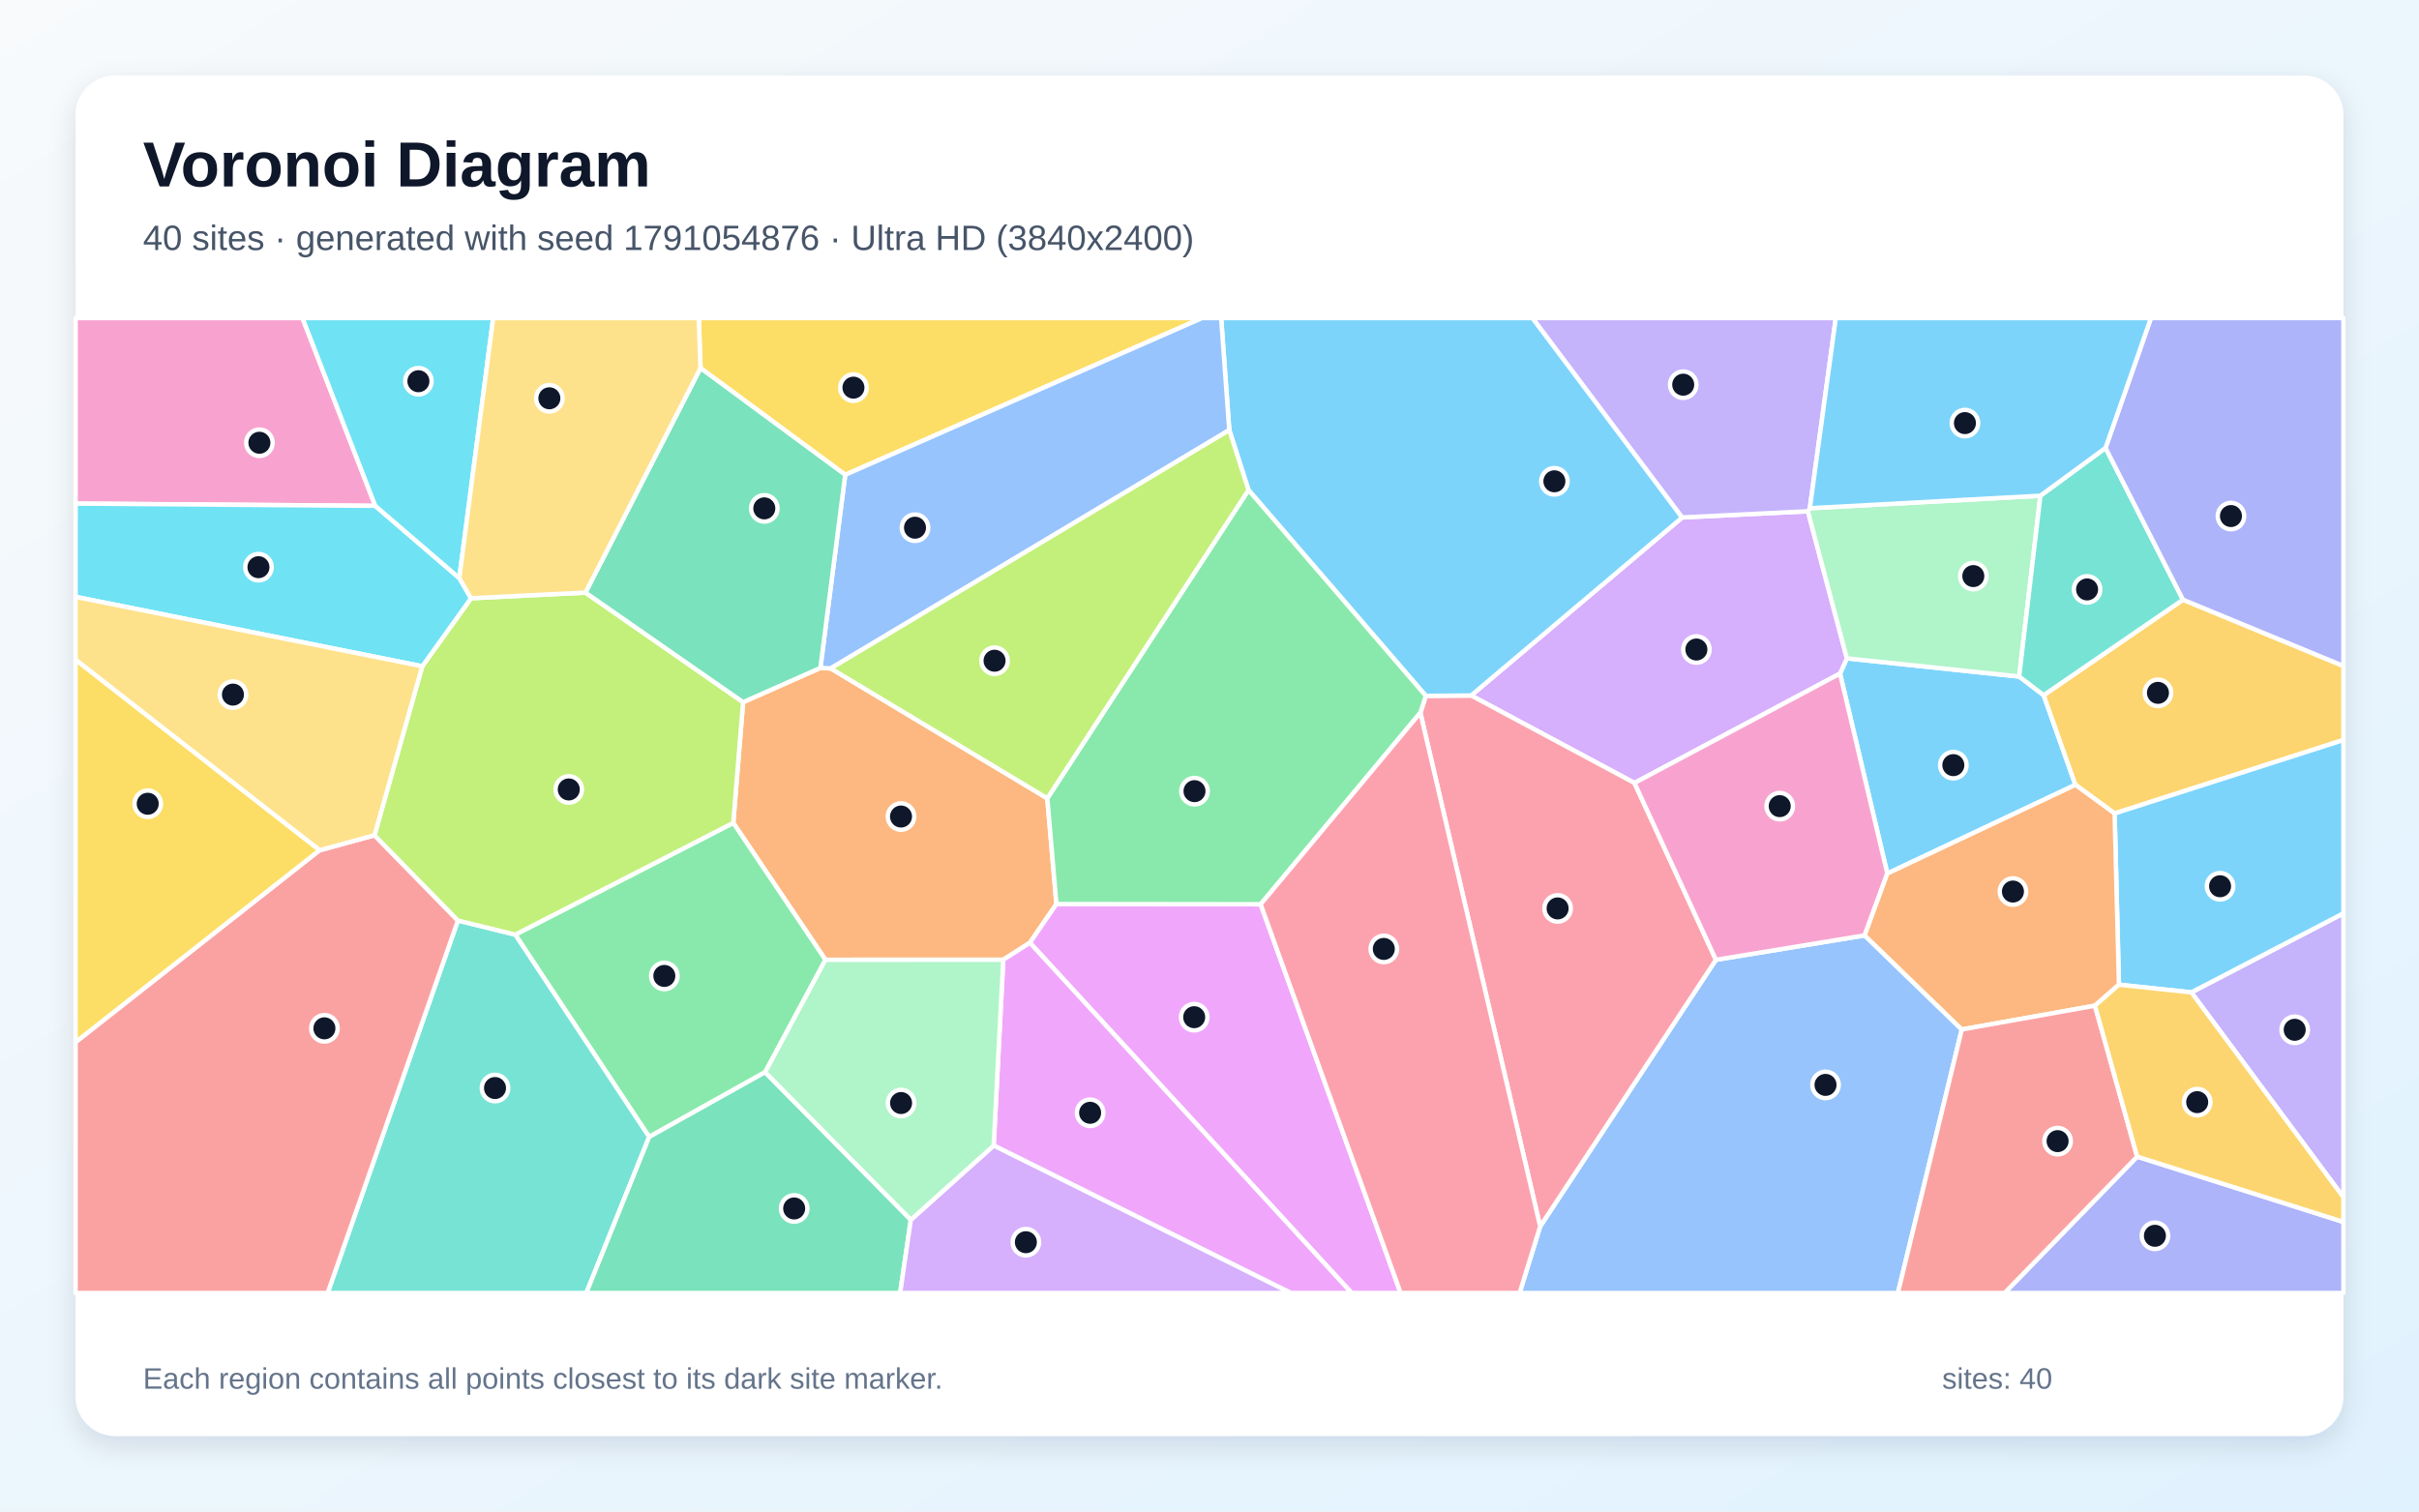
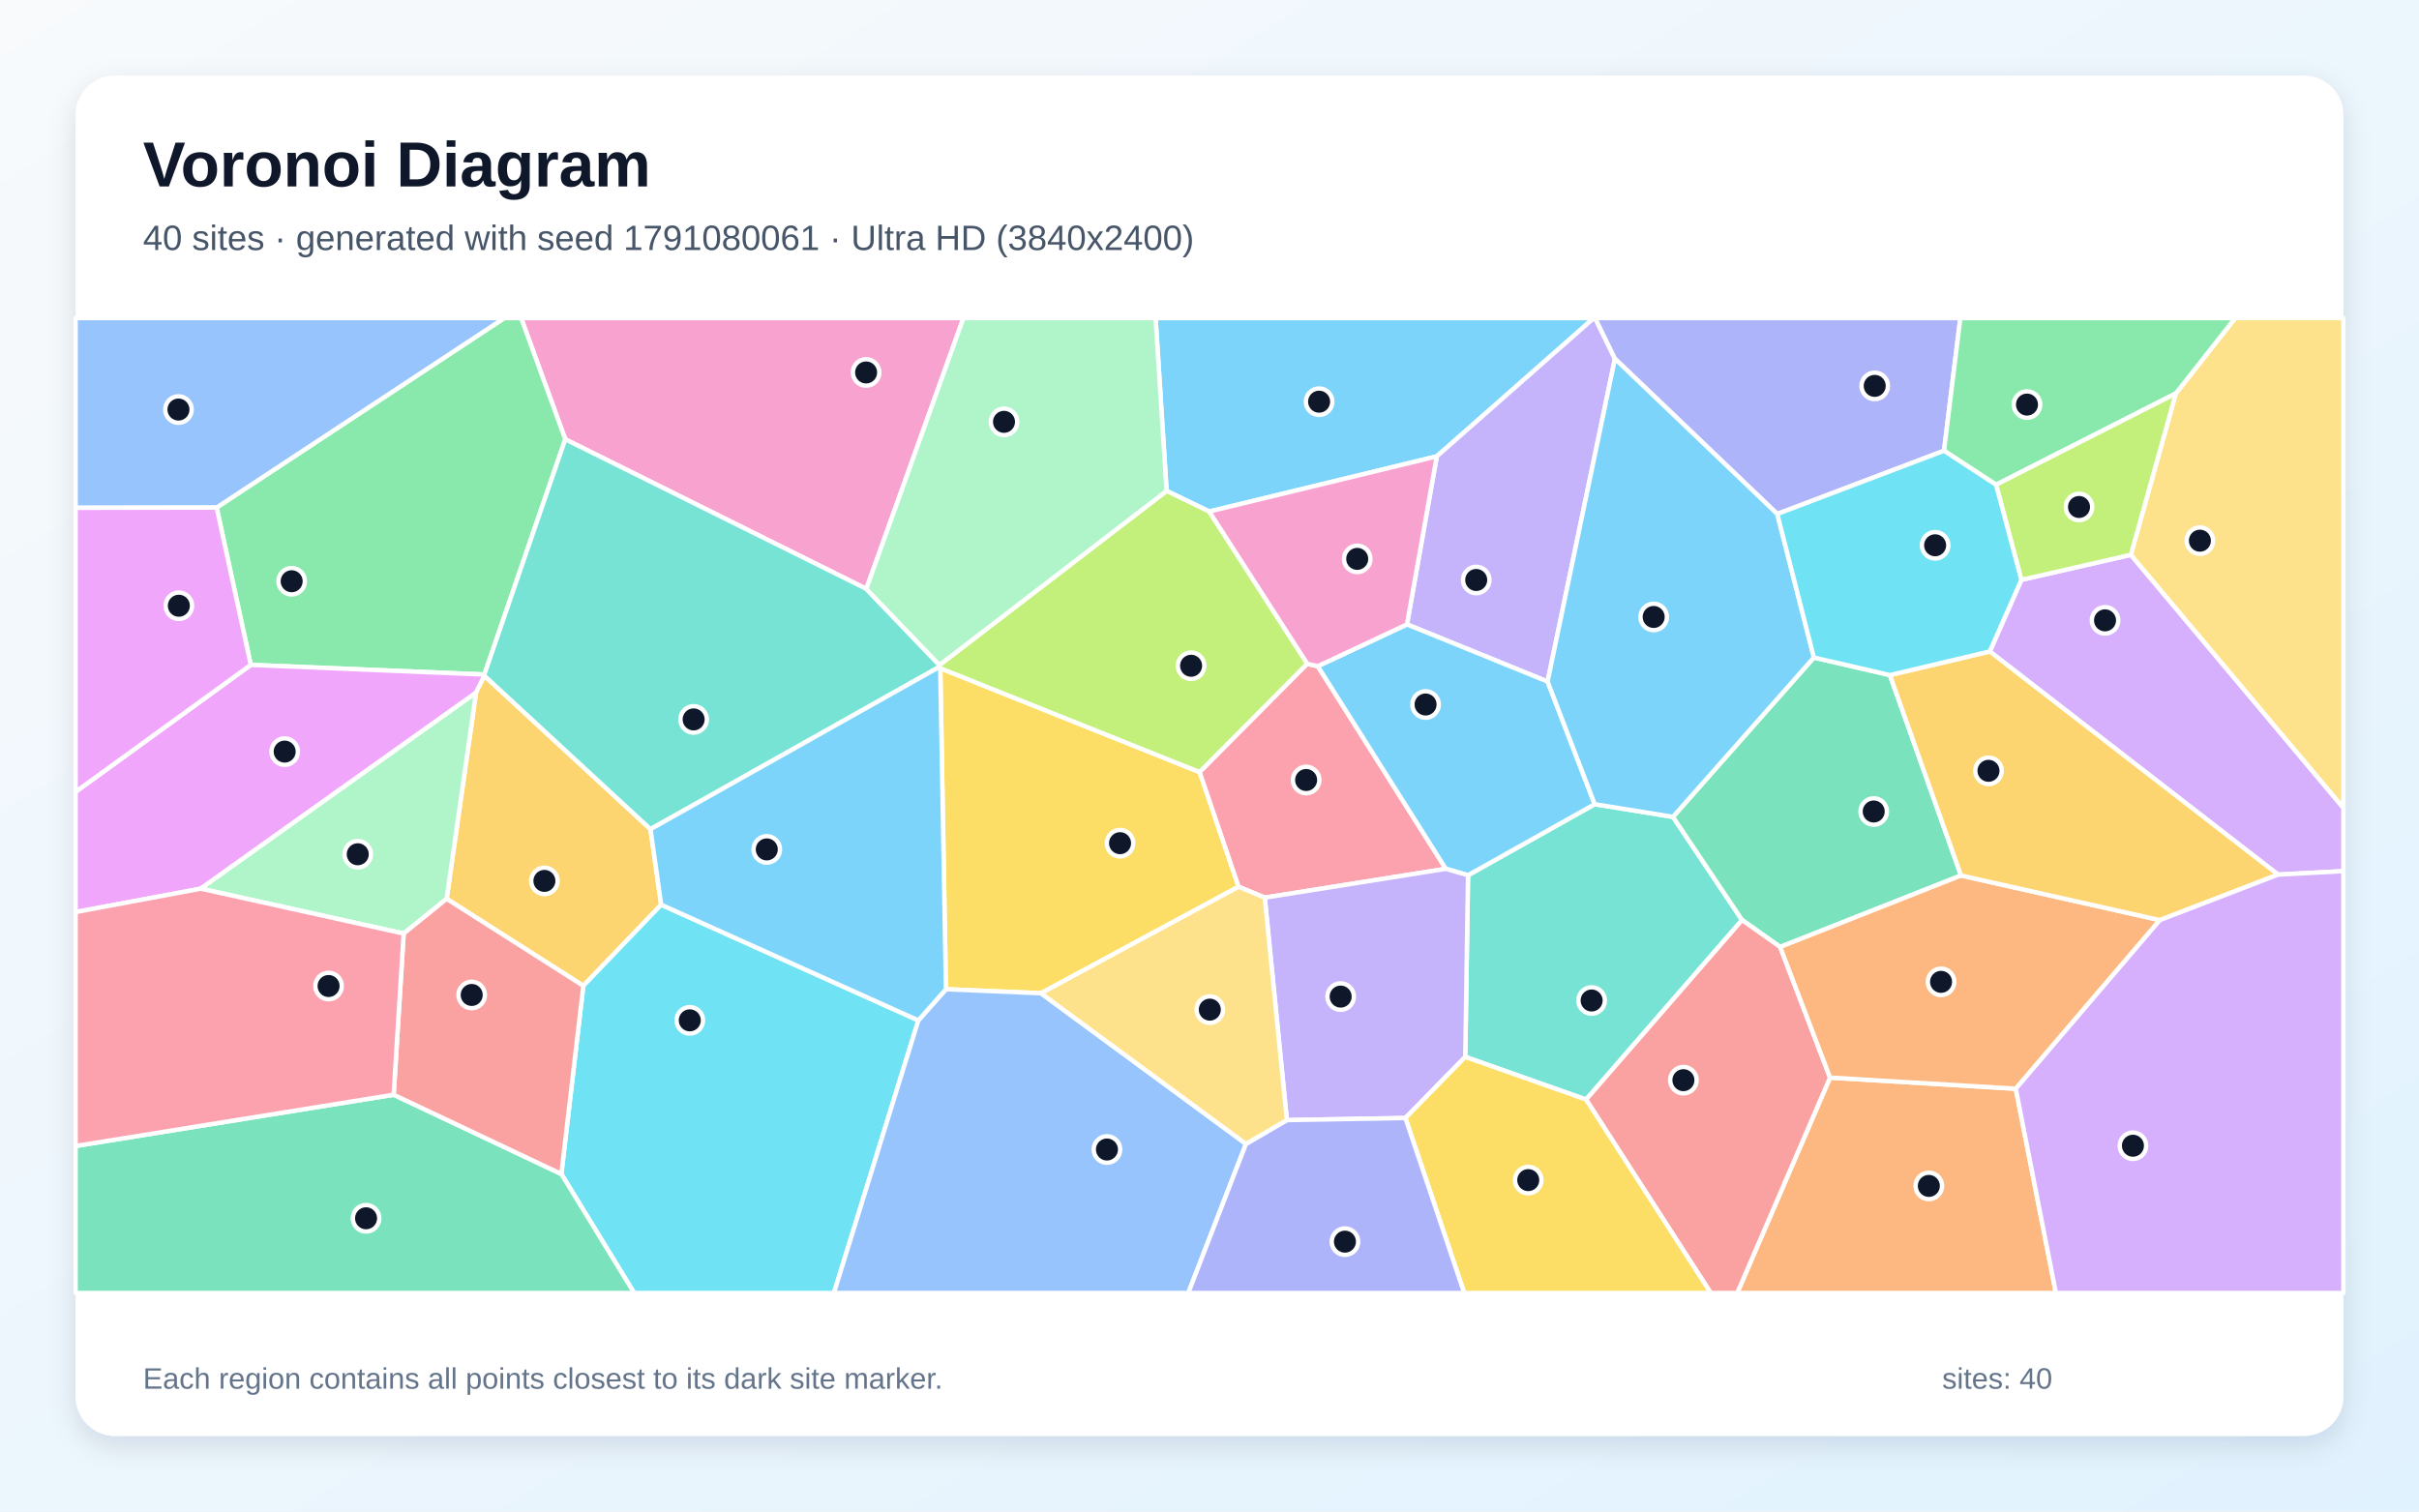
<svg xmlns="http://www.w3.org/2000/svg" width="3840" height="2400" viewBox="0 0 3840 2400" role="img" aria-labelledby="title description">
  <defs>
    <linearGradient id="background" x1="0" y1="0" x2="1" y2="1">
      <stop stop-color="#F8FAFC" />
      <stop offset="1" stop-color="#E0F2FE" />
    </linearGradient>
    <filter id="shadow" x="-5%" y="-5%" width="110%" height="110%">
      <feDropShadow dx="0" dy="15" stdDeviation="22" flood-color="#0F172A" flood-opacity=".12" />
    </filter>
  </defs>
  <rect width="3840" height="2400" fill="url(#background)" />
  <rect x="120" y="120" width="3600" height="2160" rx="63" fill="#FFFFFF" filter="url(#shadow)" />
  <g font-family="Arial, sans-serif">
    <text x="227" y="296" font-size="101" font-weight="700" fill="#0F172A">Voronoi Diagram</text>
-     <text x="227" y="397" font-size="56" fill="#475569">40 sites · generated with seed 1791054876 · Ultra HD (3840x2400)</text>
+     <text x="227" y="397" font-size="56" fill="#475569">40 sites · generated with seed 1791080061 · Ultra HD (3840x2400)</text>
  </g>
  <g stroke="#FFFFFF" stroke-width="7" stroke-linejoin="round">
-     <polygon points="2996.0,1387.0 2920.9,1069.5 2931.8,1045.3 3205.3,1074.2 3244.2,1103.8 3294.6,1246.2" fill="#38BDF8" fill-opacity="0.65" />
-     <polygon points="3478.6,1575.7 3720.0,1450.2 3720.0,1901.0" fill="#A78BFA" fill-opacity="0.65" />
-     <polygon points="595.7,803.2 120.0,799.6 120.0,505.0 480.2,505.0" fill="#F472B6" fill-opacity="0.65" />
-     <polygon points="1302.3,1060.5 1318.7,1061.3 1662.5,1267.6 1677.0,1435.4 1634.9,1496.9 1592.6,1523.9 1310.4,1524.0 1164.0,1306.6 1179.6,1114.9" fill="#FB923C" fill-opacity="0.65" />
-     <polygon points="507.6,1350.0 120.0,1655.0 120.0,1047.4" fill="#FACC15" fill-opacity="0.65" />
-     <polygon points="1214.6,1702.4 1030.5,1805.2 817.9,1484.0 1164.0,1306.6 1310.4,1524.0" fill="#4ADE80" fill-opacity="0.65" />
-     <polygon points="726.9,1461.6 817.9,1484.0 1030.5,1805.2 930.7,2053.0 520.1,2053.0" fill="#2DD4BF" fill-opacity="0.65" />
-     <polygon points="2444.9,1947.3 2723.9,1524.0 2960.0,1485.2 3114.2,1634.6 3012.8,2053.0 2412.3,2053.0" fill="#60A5FA" fill-opacity="0.65" />
-     <polygon points="1634.9,1496.9 1677.0,1435.4 2001.2,1435.8 2223.4,2053.0 2145.6,2053.0" fill="#E879F9" fill-opacity="0.65" />
-     <polygon points="1030.5,1805.2 1214.6,1702.4 1445.9,1936.8 1428.9,2053.0 930.7,2053.0" fill="#34D399" fill-opacity="0.65" />
-     <polygon points="120.0,1655.0 507.6,1350.0 594.5,1326.2 726.9,1461.6 520.1,2053.0 120.0,2053.0" fill="#F87171" fill-opacity="0.65" />
-     <polygon points="3392.6,1836.5 3720.0,1940.2 3720.0,2053.0 3182.1,2053.0" fill="#818CF8" fill-opacity="0.65" />
-     <polygon points="3356.8,1291.6 3294.6,1246.2 3244.2,1103.8 3465.3,952.2 3720.0,1057.4 3720.0,1175.0" fill="#FBBF24" fill-opacity="0.65" />
-     <polygon points="817.9,1484.0 726.9,1461.6 594.5,1326.2 670.3,1057.9 747.7,949.9 929.4,940.9 1179.6,1114.9 1164.0,1306.6" fill="#A3E635" fill-opacity="0.65" />
-     <polygon points="2594.6,1243.2 2335.3,1104.3 2670.4,821.6 2869.9,811.8 2931.8,1045.3 2920.9,1069.5" fill="#C084FC" fill-opacity="0.65" />
-     <polygon points="2254.7,1131.7 2263.4,1104.9 2335.3,1104.3 2594.6,1243.2 2723.9,1524.0 2444.9,1947.3" fill="#FB7185" fill-opacity="0.65" />
-     <polygon points="729.1,917.9 747.7,949.9 670.3,1057.9 120.0,947.7 120.0,799.6 595.7,803.2" fill="#22D3EE" fill-opacity="0.65" />
-     <polygon points="3239.0,787.1 3205.3,1074.2 2931.8,1045.3 2869.9,811.8 2873.0,807.0" fill="#86EFAC" fill-opacity="0.65" />
-     <polygon points="670.3,1057.9 594.5,1326.2 507.6,1350.0 120.0,1047.4 120.0,947.7" fill="#FCD34D" fill-opacity="0.65" />
-     <polygon points="2670.4,821.6 2335.3,1104.3 2263.4,1104.9 1981.9,778.1 1951.4,682.9 1938.5,505.0 2432.9,505.0" fill="#38BDF8" fill-opacity="0.65" />
-     <polygon points="3478.6,1575.7 3363.7,1563.5 3356.8,1291.6 3720.0,1175.0 3720.0,1450.2" fill="#38BDF8" fill-opacity="0.65" />
-     <polygon points="2873.0,807.0 2869.9,811.8 2670.4,821.6 2432.9,505.0 2914.2,505.0" fill="#A78BFA" fill-opacity="0.65" />
-     <polygon points="2960.0,1485.2 2723.9,1524.0 2594.6,1243.2 2920.9,1069.5 2996.0,1387.0" fill="#F472B6" fill-opacity="0.65" />
-     <polygon points="3325.6,1596.8 3114.2,1634.6 2960.0,1485.2 2996.0,1387.0 3294.6,1246.2 3356.8,1291.6 3363.7,1563.5" fill="#FB923C" fill-opacity="0.65" />
-     <polygon points="1341.7,753.9 1112.0,584.4 1109.3,505.0 1908.1,505.0" fill="#FACC15" fill-opacity="0.65" />
-     <polygon points="1981.9,778.1 2263.4,1104.9 2254.7,1131.7 2001.2,1435.8 1677.0,1435.4 1662.5,1267.6" fill="#4ADE80" fill-opacity="0.65" />
-     <polygon points="3342.4,711.2 3465.3,952.2 3244.2,1103.8 3205.3,1074.2 3239.0,787.1" fill="#2DD4BF" fill-opacity="0.65" />
-     <polygon points="1951.4,682.9 1318.7,1061.3 1302.3,1060.5 1341.7,753.9 1908.1,505.0 1938.5,505.0" fill="#60A5FA" fill-opacity="0.65" />
-     <polygon points="1577.4,1818.9 1592.6,1523.9 1634.9,1496.9 2145.6,2053.0 2048.9,2053.0" fill="#E879F9" fill-opacity="0.65" />
-     <polygon points="1112.0,584.4 1341.7,753.9 1302.3,1060.5 1179.6,1114.9 929.4,940.9" fill="#34D399" fill-opacity="0.65" />
-     <polygon points="3114.2,1634.6 3325.6,1596.8 3392.6,1836.5 3182.1,2053.0 3012.8,2053.0" fill="#F87171" fill-opacity="0.65" />
-     <polygon points="3465.3,952.2 3342.4,711.2 3414.5,505.0 3720.0,505.0 3720.0,1057.4" fill="#818CF8" fill-opacity="0.65" />
-     <polygon points="3392.6,1836.5 3325.6,1596.8 3363.7,1563.5 3478.6,1575.7 3720.0,1901.0 3720.0,1940.2" fill="#FBBF24" fill-opacity="0.65" />
-     <polygon points="1951.4,682.9 1981.9,778.1 1662.5,1267.6 1318.7,1061.3" fill="#A3E635" fill-opacity="0.65" />
-     <polygon points="1445.9,1936.8 1577.4,1818.9 2048.9,2053.0 1428.9,2053.0" fill="#C084FC" fill-opacity="0.65" />
-     <polygon points="2001.2,1435.8 2254.7,1131.7 2444.9,1947.3 2412.3,2053.0 2223.4,2053.0" fill="#FB7185" fill-opacity="0.65" />
-     <polygon points="729.1,917.9 595.7,803.2 480.2,505.0 782.9,505.0" fill="#22D3EE" fill-opacity="0.65" />
-     <polygon points="1445.9,1936.8 1214.6,1702.4 1310.4,1524.0 1592.6,1523.9 1577.4,1818.9" fill="#86EFAC" fill-opacity="0.65" />
-     <polygon points="1112.0,584.4 929.4,940.9 747.7,949.9 729.1,917.9 782.9,505.0 1109.3,505.0" fill="#FCD34D" fill-opacity="0.65" />
-     <polygon points="3342.4,711.2 3239.0,787.1 2873.0,807.0 2914.2,505.0 3414.5,505.0" fill="#38BDF8" fill-opacity="0.65" />
+     <polygon points="1919.6,812.2 1851.9,779.4 1834.4,505.0 2530.1,505.0 2280.8,724.6" fill="#38BDF8" fill-opacity="0.65" />
+     <polygon points="2563.6,569.6 2456.7,1082.2 2233.5,991.4 2280.8,724.6 2530.1,505.0 2532.1,505.0" fill="#A78BFA" fill-opacity="0.65" />
+     <polygon points="1375.2,935.0 897.3,697.5 827.3,505.0 1529.4,505.0" fill="#F472B6" fill-opacity="0.65" />
+     <polygon points="2905.1,1711.0 3199.9,1728.7 3263.6,2053.0 2757.7,2053.0" fill="#FB923C" fill-opacity="0.65" />
+     <polygon points="1652.5,1577.1 1501.6,1570.7 1492.6,1061.0 1904.4,1226.0 1966.2,1407.9" fill="#FACC15" fill-opacity="0.65" />
+     <polygon points="768.9,1071.0 398.1,1055.7 343.9,805.9 800.5,505.0 827.3,505.0 897.3,697.5" fill="#4ADE80" fill-opacity="0.65" />
+     <polygon points="2326.0,1678.1 2330.4,1389.7 2531.5,1276.9 2655.7,1297.0 2765.4,1460.8 2517.8,1745.9" fill="#2DD4BF" fill-opacity="0.65" />
+     <polygon points="343.9,805.9 120.0,806.3 120.0,505.0 800.5,505.0" fill="#60A5FA" fill-opacity="0.65" />
+     <polygon points="318.7,1411.0 120.0,1448.2 120.0,1257.3 398.1,1055.7 768.9,1071.0 769.0,1073.0 755.6,1100.0" fill="#E879F9" fill-opacity="0.65" />
+     <polygon points="3000.1,1071.9 3113.0,1390.1 2825.9,1503.6 2765.4,1460.8 2655.7,1297.0 2879.4,1044.0" fill="#34D399" fill-opacity="0.65" />
+     <polygon points="2517.8,1745.9 2765.4,1460.8 2825.9,1503.6 2905.1,1711.0 2757.7,2053.0 2715.7,2053.0" fill="#F87171" fill-opacity="0.65" />
+     <polygon points="3086.0,715.7 2821.3,816.1 2563.6,569.6 2532.1,505.0 3111.9,505.0" fill="#818CF8" fill-opacity="0.65" />
+     <polygon points="709.0,1427.1 755.6,1100.0 769.0,1073.0 1032.6,1316.6 1049.6,1436.5 926.0,1565.3" fill="#FBBF24" fill-opacity="0.65" />
+     <polygon points="2075.3,1054.0 1904.4,1226.0 1492.6,1061.0 1491.6,1058.7 1491.3,1056.0 1851.9,779.4 1919.6,812.2" fill="#A3E635" fill-opacity="0.65" />
+     <polygon points="3616.2,1388.7 3158.6,1034.4 3208.8,920.7 3382.6,880.9 3720.0,1282.7 3720.0,1383.2" fill="#C084FC" fill-opacity="0.65" />
+     <polygon points="2091.9,1057.8 2295.2,1379.5 2007.7,1425.3 1966.2,1407.9 1904.4,1226.0 2075.3,1054.0" fill="#FB7185" fill-opacity="0.65" />
+     <polygon points="891.1,1864.1 926.0,1565.3 1049.6,1436.5 1457.8,1620.2 1323.8,2053.0 1006.7,2053.0" fill="#22D3EE" fill-opacity="0.65" />
+     <polygon points="640.8,1482.3 318.7,1411.0 755.6,1100.0 709.0,1427.1" fill="#86EFAC" fill-opacity="0.65" />
+     <polygon points="3382.6,880.9 3454.0,624.7 3548.2,505.0 3720.0,505.0 3720.0,1282.7" fill="#FCD34D" fill-opacity="0.65" />
+     <polygon points="2531.5,1276.9 2330.4,1389.7 2295.2,1379.5 2091.9,1057.8 2233.5,991.4 2456.7,1082.2" fill="#38BDF8" fill-opacity="0.65" />
+     <polygon points="2821.3,816.1 2879.4,1044.0 2655.7,1297.0 2531.5,1276.9 2456.7,1082.2 2563.6,569.6" fill="#38BDF8" fill-opacity="0.65" />
+     <polygon points="2042.8,1778.5 2007.7,1425.3 2295.2,1379.5 2330.4,1389.7 2326.0,1678.1 2231.0,1775.2" fill="#A78BFA" fill-opacity="0.65" />
+     <polygon points="2091.9,1057.8 2075.3,1054.0 1919.6,812.2 2280.8,724.6 2233.5,991.4" fill="#F472B6" fill-opacity="0.65" />
+     <polygon points="3199.9,1728.7 2905.1,1711.0 2825.9,1503.6 3113.0,1390.1 3428.6,1461.0" fill="#FB923C" fill-opacity="0.65" />
+     <polygon points="2231.0,1775.2 2326.0,1678.1 2517.8,1745.9 2715.7,2053.0 2324.3,2053.0" fill="#FACC15" fill-opacity="0.65" />
+     <polygon points="3454.0,624.7 3168.6,769.7 3086.0,715.7 3111.9,505.0 3548.2,505.0" fill="#4ADE80" fill-opacity="0.65" />
+     <polygon points="1032.6,1316.6 769.0,1073.0 768.9,1071.0 897.3,697.5 1375.2,935.0 1491.3,1056.0 1491.6,1058.7" fill="#2DD4BF" fill-opacity="0.65" />
+     <polygon points="1457.8,1620.2 1501.6,1570.7 1652.5,1577.1 1977.9,1816.3 1886.3,2053.0 1323.8,2053.0" fill="#60A5FA" fill-opacity="0.65" />
+     <polygon points="120.0,1257.3 120.0,806.3 343.9,805.9 398.1,1055.7" fill="#E879F9" fill-opacity="0.65" />
+     <polygon points="120.0,1819.6 624.9,1738.2 891.1,1864.1 1006.7,2053.0 120.0,2053.0" fill="#34D399" fill-opacity="0.65" />
+     <polygon points="624.9,1738.2 640.8,1482.3 709.0,1427.1 926.0,1565.3 891.1,1864.1" fill="#F87171" fill-opacity="0.65" />
+     <polygon points="1977.9,1816.3 2042.8,1778.5 2231.0,1775.2 2324.3,2053.0 1886.3,2053.0" fill="#818CF8" fill-opacity="0.65" />
+     <polygon points="3428.6,1461.0 3113.0,1390.1 3000.1,1071.9 3158.6,1034.4 3616.2,1388.7" fill="#FBBF24" fill-opacity="0.65" />
+     <polygon points="3168.6,769.7 3454.0,624.7 3382.6,880.9 3208.8,920.7" fill="#A3E635" fill-opacity="0.65" />
+     <polygon points="3199.9,1728.7 3428.6,1461.0 3616.2,1388.7 3720.0,1383.2 3720.0,2053.0 3263.6,2053.0" fill="#C084FC" fill-opacity="0.65" />
+     <polygon points="624.9,1738.2 120.0,1819.6 120.0,1448.2 318.7,1411.0 640.8,1482.3" fill="#FB7185" fill-opacity="0.65" />
+     <polygon points="3168.6,769.7 3208.8,920.7 3158.6,1034.4 3000.1,1071.9 2879.4,1044.0 2821.3,816.1 3086.0,715.7" fill="#22D3EE" fill-opacity="0.65" />
+     <polygon points="1491.3,1056.0 1375.2,935.0 1529.4,505.0 1834.4,505.0 1851.9,779.4" fill="#86EFAC" fill-opacity="0.65" />
+     <polygon points="1977.9,1816.3 1652.5,1577.1 1966.2,1407.9 2007.7,1425.3 2042.8,1778.5" fill="#FCD34D" fill-opacity="0.65" />
+     <polygon points="1457.8,1620.2 1049.6,1436.5 1032.6,1316.6 1491.6,1058.7 1492.6,1061.0 1501.6,1570.7" fill="#38BDF8" fill-opacity="0.65" />
  </g>
  <g>
-     <circle cx="3100.8" cy="1214.9" r="21" fill="#0F172A" stroke="#FFFFFF" stroke-width="7" />
-     <circle cx="3642.7" cy="1635.1" r="21" fill="#0F172A" stroke="#FFFFFF" stroke-width="7" />
-     <circle cx="411.8" cy="703.0" r="21" fill="#0F172A" stroke="#FFFFFF" stroke-width="7" />
-     <circle cx="1430.3" cy="1296.5" r="21" fill="#0F172A" stroke="#FFFFFF" stroke-width="7" />
-     <circle cx="234.5" cy="1276.2" r="21" fill="#0F172A" stroke="#FFFFFF" stroke-width="7" />
-     <circle cx="1054.6" cy="1549.6" r="21" fill="#0F172A" stroke="#FFFFFF" stroke-width="7" />
-     <circle cx="785.8" cy="1727.6" r="21" fill="#0F172A" stroke="#FFFFFF" stroke-width="7" />
-     <circle cx="2897.9" cy="1722.6" r="21" fill="#0F172A" stroke="#FFFFFF" stroke-width="7" />
-     <circle cx="1895.7" cy="1615.1" r="21" fill="#0F172A" stroke="#FFFFFF" stroke-width="7" />
-     <circle cx="1260.7" cy="1918.8" r="21" fill="#0F172A" stroke="#FFFFFF" stroke-width="7" />
-     <circle cx="515.0" cy="1632.8" r="21" fill="#0F172A" stroke="#FFFFFF" stroke-width="7" />
-     <circle cx="3420.8" cy="1962.2" r="21" fill="#0F172A" stroke="#FFFFFF" stroke-width="7" />
-     <circle cx="3425.6" cy="1100.1" r="21" fill="#0F172A" stroke="#FFFFFF" stroke-width="7" />
-     <circle cx="902.9" cy="1253.5" r="21" fill="#0F172A" stroke="#FFFFFF" stroke-width="7" />
-     <circle cx="2692.9" cy="1031.3" r="21" fill="#0F172A" stroke="#FFFFFF" stroke-width="7" />
-     <circle cx="2472.6" cy="1442.4" r="21" fill="#0F172A" stroke="#FFFFFF" stroke-width="7" />
-     <circle cx="410.3" cy="900.6" r="21" fill="#0F172A" stroke="#FFFFFF" stroke-width="7" />
-     <circle cx="3132.5" cy="914.7" r="21" fill="#0F172A" stroke="#FFFFFF" stroke-width="7" />
-     <circle cx="369.8" cy="1102.9" r="21" fill="#0F172A" stroke="#FFFFFF" stroke-width="7" />
-     <circle cx="2467.5" cy="764.2" r="21" fill="#0F172A" stroke="#FFFFFF" stroke-width="7" />
-     <circle cx="3524.2" cy="1407.2" r="21" fill="#0F172A" stroke="#FFFFFF" stroke-width="7" />
-     <circle cx="2672.0" cy="610.8" r="21" fill="#0F172A" stroke="#FFFFFF" stroke-width="7" />
-     <circle cx="2825.2" cy="1280.0" r="21" fill="#0F172A" stroke="#FFFFFF" stroke-width="7" />
-     <circle cx="3195.4" cy="1415.6" r="21" fill="#0F172A" stroke="#FFFFFF" stroke-width="7" />
-     <circle cx="1354.8" cy="615.5" r="21" fill="#0F172A" stroke="#FFFFFF" stroke-width="7" />
-     <circle cx="1896.2" cy="1256.2" r="21" fill="#0F172A" stroke="#FFFFFF" stroke-width="7" />
-     <circle cx="3313.1" cy="935.9" r="21" fill="#0F172A" stroke="#FFFFFF" stroke-width="7" />
-     <circle cx="1452.5" cy="837.9" r="21" fill="#0F172A" stroke="#FFFFFF" stroke-width="7" />
-     <circle cx="1730.5" cy="1766.9" r="21" fill="#0F172A" stroke="#FFFFFF" stroke-width="7" />
-     <circle cx="1213.3" cy="807.2" r="21" fill="#0F172A" stroke="#FFFFFF" stroke-width="7" />
-     <circle cx="3266.3" cy="1811.9" r="21" fill="#0F172A" stroke="#FFFFFF" stroke-width="7" />
-     <circle cx="3541.5" cy="819.4" r="21" fill="#0F172A" stroke="#FFFFFF" stroke-width="7" />
-     <circle cx="3487.9" cy="1750.0" r="21" fill="#0F172A" stroke="#FFFFFF" stroke-width="7" />
-     <circle cx="1578.8" cy="1049.1" r="21" fill="#0F172A" stroke="#FFFFFF" stroke-width="7" />
-     <circle cx="1628.5" cy="1972.4" r="21" fill="#0F172A" stroke="#FFFFFF" stroke-width="7" />
-     <circle cx="2196.7" cy="1506.7" r="21" fill="#0F172A" stroke="#FFFFFF" stroke-width="7" />
-     <circle cx="664.2" cy="605.3" r="21" fill="#0F172A" stroke="#FFFFFF" stroke-width="7" />
-     <circle cx="1430.4" cy="1751.4" r="21" fill="#0F172A" stroke="#FFFFFF" stroke-width="7" />
-     <circle cx="872.1" cy="632.4" r="21" fill="#0F172A" stroke="#FFFFFF" stroke-width="7" />
-     <circle cx="3119.2" cy="671.8" r="21" fill="#0F172A" stroke="#FFFFFF" stroke-width="7" />
+     <circle cx="2094.0" cy="637.8" r="21" fill="#0F172A" stroke="#FFFFFF" stroke-width="7" />
+     <circle cx="2343.4" cy="920.9" r="21" fill="#0F172A" stroke="#FFFFFF" stroke-width="7" />
+     <circle cx="1374.9" cy="591.4" r="21" fill="#0F172A" stroke="#FFFFFF" stroke-width="7" />
+     <circle cx="3061.9" cy="1883.0" r="21" fill="#0F172A" stroke="#FFFFFF" stroke-width="7" />
+     <circle cx="1778.0" cy="1338.8" r="21" fill="#0F172A" stroke="#FFFFFF" stroke-width="7" />
+     <circle cx="463.0" cy="922.9" r="21" fill="#0F172A" stroke="#FFFFFF" stroke-width="7" />
+     <circle cx="2526.6" cy="1588.6" r="21" fill="#0F172A" stroke="#FFFFFF" stroke-width="7" />
+     <circle cx="283.3" cy="650.3" r="21" fill="#0F172A" stroke="#FFFFFF" stroke-width="7" />
+     <circle cx="451.9" cy="1193.4" r="21" fill="#0F172A" stroke="#FFFFFF" stroke-width="7" />
+     <circle cx="2974.4" cy="1288.5" r="21" fill="#0F172A" stroke="#FFFFFF" stroke-width="7" />
+     <circle cx="2672.3" cy="1715.1" r="21" fill="#0F172A" stroke="#FFFFFF" stroke-width="7" />
+     <circle cx="2976.0" cy="612.7" r="21" fill="#0F172A" stroke="#FFFFFF" stroke-width="7" />
+     <circle cx="864.2" cy="1398.7" r="21" fill="#0F172A" stroke="#FFFFFF" stroke-width="7" />
+     <circle cx="1890.8" cy="1057.1" r="21" fill="#0F172A" stroke="#FFFFFF" stroke-width="7" />
+     <circle cx="3341.6" cy="985.0" r="21" fill="#0F172A" stroke="#FFFFFF" stroke-width="7" />
+     <circle cx="2073.4" cy="1238.5" r="21" fill="#0F172A" stroke="#FFFFFF" stroke-width="7" />
+     <circle cx="1095.0" cy="1620.1" r="21" fill="#0F172A" stroke="#FFFFFF" stroke-width="7" />
+     <circle cx="567.9" cy="1356.4" r="21" fill="#0F172A" stroke="#FFFFFF" stroke-width="7" />
+     <circle cx="3492.2" cy="858.5" r="21" fill="#0F172A" stroke="#FFFFFF" stroke-width="7" />
+     <circle cx="2263.0" cy="1118.6" r="21" fill="#0F172A" stroke="#FFFFFF" stroke-width="7" />
+     <circle cx="2625.1" cy="979.6" r="21" fill="#0F172A" stroke="#FFFFFF" stroke-width="7" />
+     <circle cx="2128.2" cy="1582.4" r="21" fill="#0F172A" stroke="#FFFFFF" stroke-width="7" />
+     <circle cx="2154.5" cy="887.4" r="21" fill="#0F172A" stroke="#FFFFFF" stroke-width="7" />
+     <circle cx="3081.3" cy="1559.0" r="21" fill="#0F172A" stroke="#FFFFFF" stroke-width="7" />
+     <circle cx="2426.0" cy="1873.8" r="21" fill="#0F172A" stroke="#FFFFFF" stroke-width="7" />
+     <circle cx="3217.7" cy="642.4" r="21" fill="#0F172A" stroke="#FFFFFF" stroke-width="7" />
+     <circle cx="1101.1" cy="1142.3" r="21" fill="#0F172A" stroke="#FFFFFF" stroke-width="7" />
+     <circle cx="1757.2" cy="1825.2" r="21" fill="#0F172A" stroke="#FFFFFF" stroke-width="7" />
+     <circle cx="283.9" cy="961.8" r="21" fill="#0F172A" stroke="#FFFFFF" stroke-width="7" />
+     <circle cx="581.1" cy="1934.4" r="21" fill="#0F172A" stroke="#FFFFFF" stroke-width="7" />
+     <circle cx="748.8" cy="1579.8" r="21" fill="#0F172A" stroke="#FFFFFF" stroke-width="7" />
+     <circle cx="2135.0" cy="1971.5" r="21" fill="#0F172A" stroke="#FFFFFF" stroke-width="7" />
+     <circle cx="3156.6" cy="1223.9" r="21" fill="#0F172A" stroke="#FFFFFF" stroke-width="7" />
+     <circle cx="3300.3" cy="805.0" r="21" fill="#0F172A" stroke="#FFFFFF" stroke-width="7" />
+     <circle cx="3385.9" cy="1819.2" r="21" fill="#0F172A" stroke="#FFFFFF" stroke-width="7" />
+     <circle cx="521.6" cy="1565.6" r="21" fill="#0F172A" stroke="#FFFFFF" stroke-width="7" />
+     <circle cx="3071.9" cy="865.8" r="21" fill="#0F172A" stroke="#FFFFFF" stroke-width="7" />
+     <circle cx="1593.8" cy="669.8" r="21" fill="#0F172A" stroke="#FFFFFF" stroke-width="7" />
+     <circle cx="1920.5" cy="1603.1" r="21" fill="#0F172A" stroke="#FFFFFF" stroke-width="7" />
+     <circle cx="1217.2" cy="1348.7" r="21" fill="#0F172A" stroke="#FFFFFF" stroke-width="7" />
  </g>
  <g font-family="Arial, sans-serif" font-size="47" fill="#64748B">
    <text x="227" y="2205">Each region contains all points closest to its dark site marker.</text>
    <text x="3083" y="2205">sites: 40</text>
  </g>
</svg>
